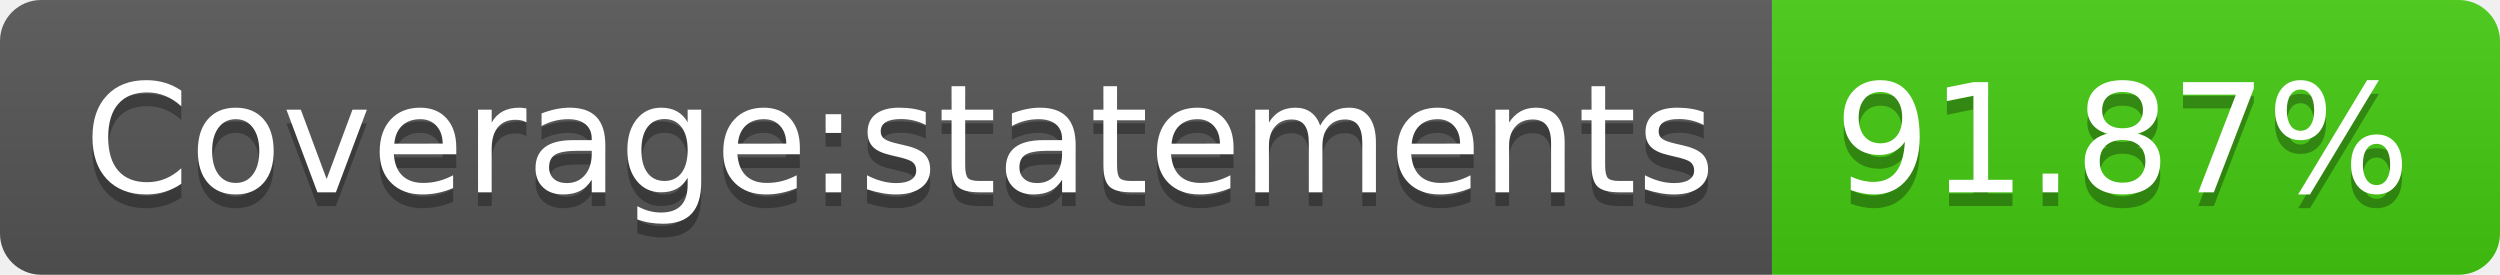
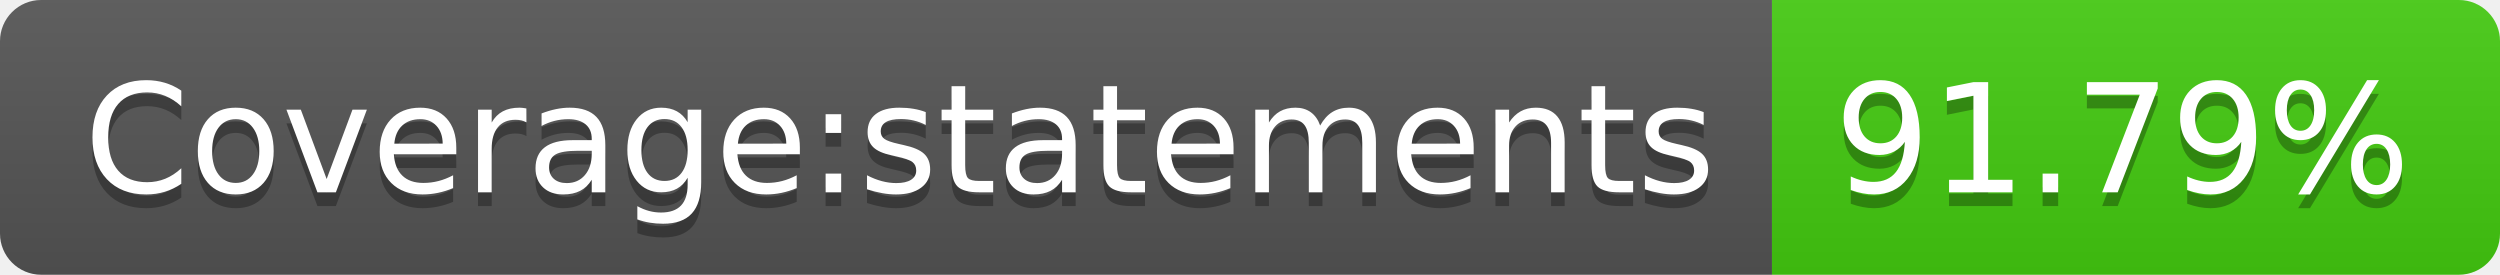
- <svg xmlns="http://www.w3.org/2000/svg" width="182" height="20" role="img" aria-label="Coverage:statements: 91.87%">
+ <svg xmlns="http://www.w3.org/2000/svg" width="182" height="20" role="img" aria-label="Coverage:statements: 91.79%">
  <linearGradient id="s" x2="0" y2="100%">
    <stop offset="0" stop-color="#bbb" stop-opacity=".1" />
    <stop offset="1" stop-opacity=".1" />
  </linearGradient>
  <clipPath id="r">
    <rect width="182" height="20" rx="3" fill="#fff" />
  </clipPath>
  <g clip-path="url(#r)">
    <rect width="129" height="20" fill="#555" />
    <rect x="129" width="53" height="20" fill="#4c1" />
    <rect width="182" height="20" fill="url(#s)" />
  </g>
  <g fill="#fff" text-anchor="middle" font-family="Verdana,Geneva,DejaVu Sans,sans-serif" text-rendering="geometricPrecision" font-size="110">
    <text aria-hidden="true" x="655" y="150" fill="#010101" fill-opacity=".3" transform="scale(.1)" textLength="1190">Coverage:statements</text>
    <text x="655" y="140" transform="scale(.1)" fill="#fff" textLength="1190">Coverage:statements</text>
-     <text aria-hidden="true" x="1545" y="150" fill="#010101" fill-opacity=".3" transform="scale(.1)" textLength="430">91.87%</text>
-     <text x="1545" y="140" transform="scale(.1)" fill="#fff" textLength="430">91.87%</text>
+     <text aria-hidden="true" x="1545" y="150" fill="#010101" fill-opacity=".3" transform="scale(.1)" textLength="430">91.79%</text>
+     <text x="1545" y="140" transform="scale(.1)" fill="#fff" textLength="430">91.79%</text>
  </g>
</svg>
